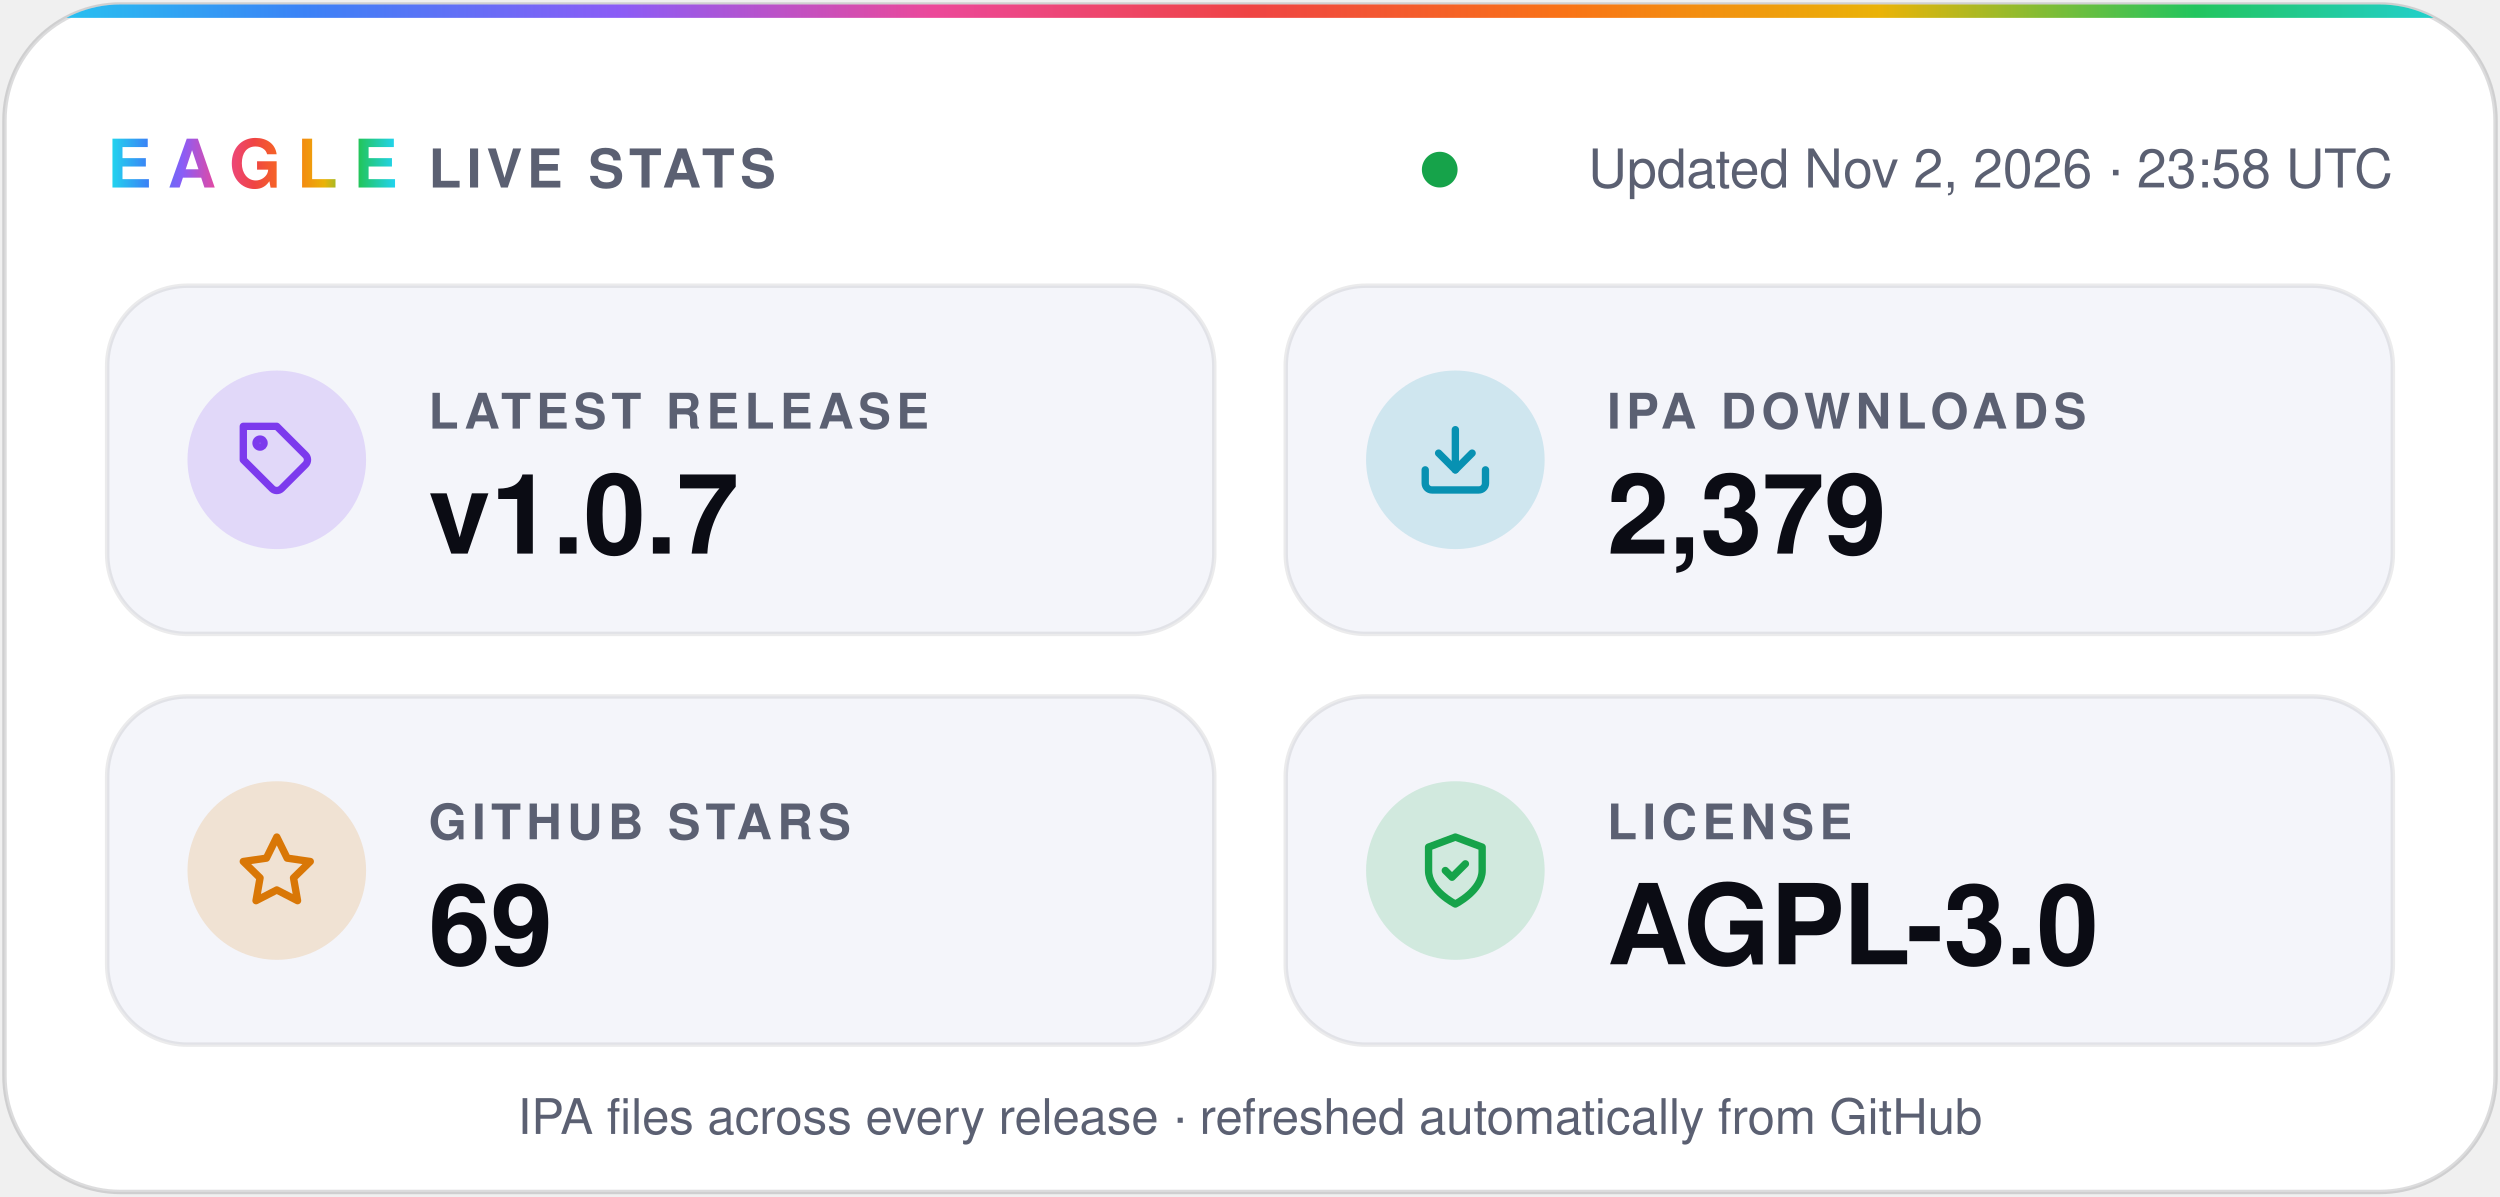
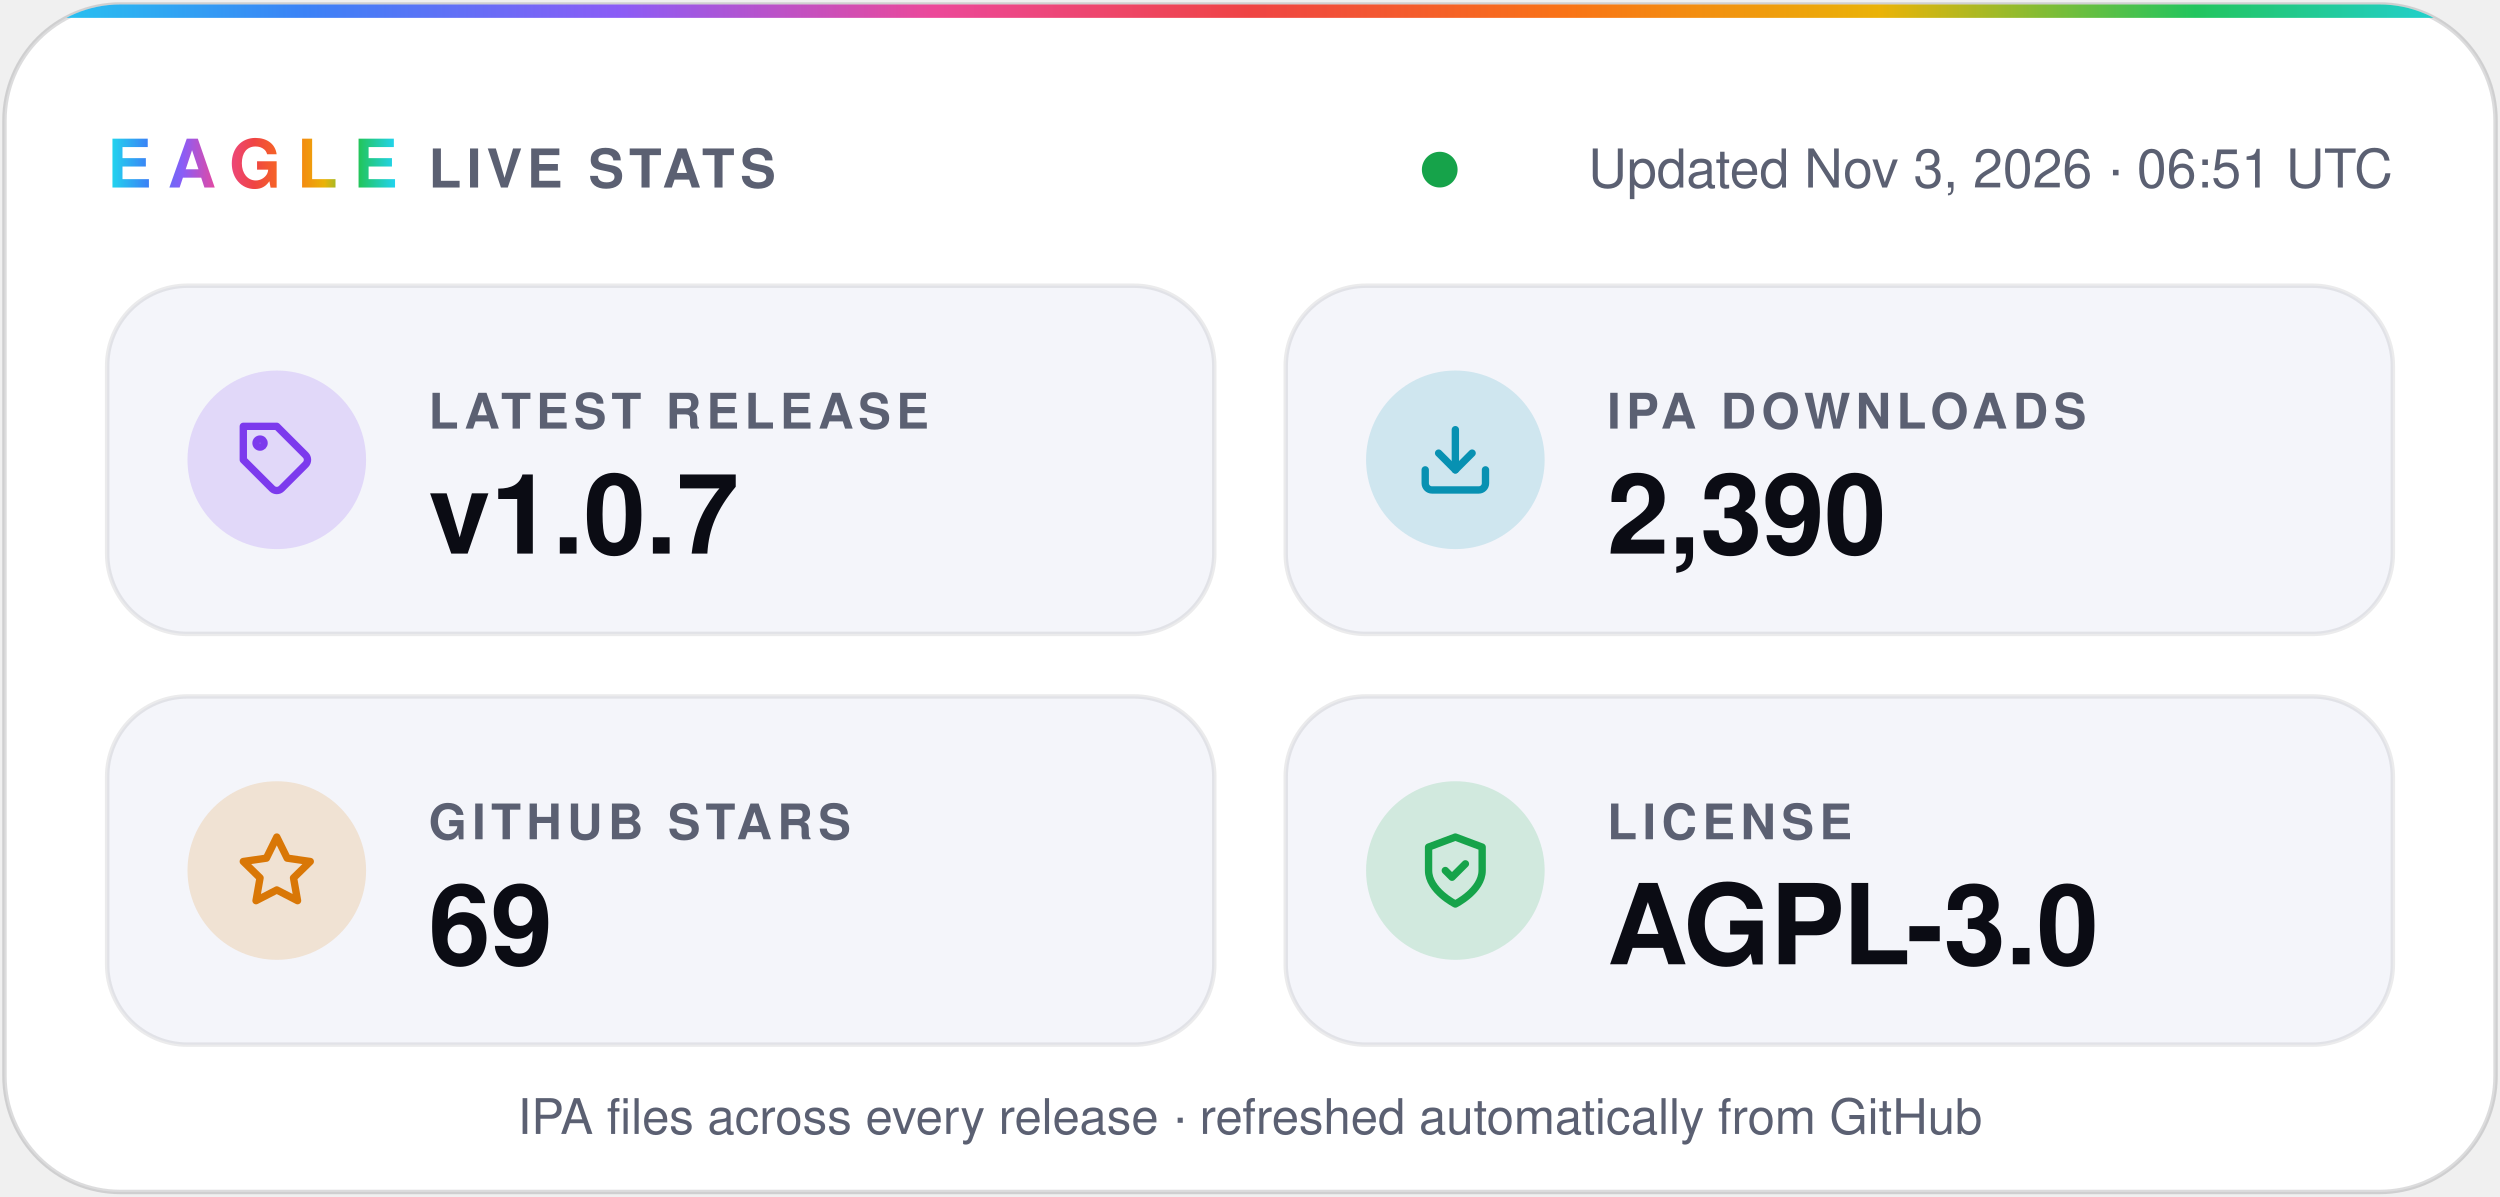
- <svg xmlns="http://www.w3.org/2000/svg" width="560" height="268" viewBox="0 0 560 268" role="img" aria-label="Eagle v1.0.7 · 2,379 IPA downloads · 69 stars · AGPL-3.0">
+ <svg xmlns="http://www.w3.org/2000/svg" width="560" height="268" viewBox="0 0 560 268" role="img" aria-label="Eagle v1.0.7 · 2,390 IPA downloads · 69 stars · AGPL-3.0">
  <defs>
    <linearGradient id="spectrum" x1="0%" y1="0%" x2="100%" y2="0%">
      <stop offset="0.0%" stop-color="#22d3ee" />
      <stop offset="12.5%" stop-color="#3b82f6" />
      <stop offset="25.0%" stop-color="#8b5cf6" />
      <stop offset="37.5%" stop-color="#ec4899" />
      <stop offset="50.0%" stop-color="#ef4444" />
      <stop offset="62.5%" stop-color="#f97316" />
      <stop offset="75.0%" stop-color="#eab308" />
      <stop offset="87.5%" stop-color="#22c55e" />
      <stop offset="100.0%" stop-color="#22d3ee" />
    </linearGradient>
    <clipPath id="card">
      <rect x="1" y="1" width="558" height="266" rx="26" />
    </clipPath>
  </defs>
  <g font-family="-apple-system, BlinkMacSystemFont, 'SF Pro Display', 'Segoe UI', Helvetica, Arial, sans-serif">
    <rect x="1" y="1" width="558" height="266" rx="26" fill="#ffffff" stroke="#0b0c1424" />
    <rect width="560" height="4" fill="url(#spectrum)" clip-path="url(#card)" />
    <text x="24" y="42" fill="url(#spectrum)" font-size="15" font-weight="800" letter-spacing="3.5">EAGLE</text>
    <text x="96" y="42" fill="#5b6072" font-size="12" font-weight="600" letter-spacing="1.2">LIVE STATS</text>
    <circle cx="322.5" cy="38" r="4" fill="#16a34a" />
-     <text x="536" y="42" fill="#5b6072" font-size="12" text-anchor="end">Updated Nov 2, 2026 · 23:58 UTC</text>
+     <text x="536" y="42" fill="#5b6072" font-size="12" text-anchor="end">Updated Nov 3, 2026 · 06:51 UTC</text>
    <rect x="24" y="64" width="248" height="78" rx="18" fill="#f4f5fa" stroke="#0b0c1414" />
    <circle cx="62" cy="103" r="20" fill="#7c3aed" fill-opacity="0.16" />
    <g transform="translate(53 94) scale(0.75)" fill="none" stroke="#7c3aed" stroke-width="2.2" stroke-linecap="round" stroke-linejoin="round">
      <path d="M20.6 13.4 13.4 20.6a2 2 0 0 1-2.8 0L2 12V2h10l8.6 8.6a2 2 0 0 1 0 2.8z" />
      <circle cx="7" cy="7" r="1.2" />
    </g>
    <text x="96" y="96" fill="#5b6072" font-size="11" font-weight="600" letter-spacing="1.2">LATEST RELEASE</text>
    <text x="96" y="124" fill="#0b0c14" font-size="25" font-weight="700">v1.0.7</text>
    <rect x="288" y="64" width="248" height="78" rx="18" fill="#f4f5fa" stroke="#0b0c1414" />
    <circle cx="326" cy="103" r="20" fill="#0891b2" fill-opacity="0.16" />
    <g transform="translate(317 94) scale(0.75)" fill="none" stroke="#0891b2" stroke-width="2.2" stroke-linecap="round" stroke-linejoin="round">
      <path d="M21 15v4a2 2 0 0 1-2 2H5a2 2 0 0 1-2-2v-4" />
      <path d="m7 10 5 5 5-5" />
      <path d="M12 15V3" />
    </g>
    <text x="360" y="96" fill="#5b6072" font-size="11" font-weight="600" letter-spacing="1.2">IPA DOWNLOADS</text>
-     <text x="360" y="124" fill="#0b0c14" font-size="25" font-weight="700">2,379</text>
+     <text x="360" y="124" fill="#0b0c14" font-size="25" font-weight="700">2,390</text>
    <rect x="24" y="156" width="248" height="78" rx="18" fill="#f4f5fa" stroke="#0b0c1414" />
    <circle cx="62" cy="195" r="20" fill="#d97706" fill-opacity="0.16" />
    <g transform="translate(53 186) scale(0.75)" fill="none" stroke="#d97706" stroke-width="2.2" stroke-linecap="round" stroke-linejoin="round">
      <path d="m12 2 3.1 6.3 6.9 1-5 4.9 1.2 6.8-6.2-3.2-6.2 3.2L7 14.2 2 9.3l6.9-1z" />
    </g>
    <text x="96" y="188" fill="#5b6072" font-size="11" font-weight="600" letter-spacing="1.2">GITHUB STARS</text>
    <text x="96" y="216" fill="#0b0c14" font-size="25" font-weight="700">69</text>
    <rect x="288" y="156" width="248" height="78" rx="18" fill="#f4f5fa" stroke="#0b0c1414" />
    <circle cx="326" cy="195" r="20" fill="#16a34a" fill-opacity="0.16" />
    <g transform="translate(317 186) scale(0.75)" fill="none" stroke="#16a34a" stroke-width="2.2" stroke-linecap="round" stroke-linejoin="round">
      <path d="M12 22s8-4 8-10V5l-8-3-8 3v7c0 6 8 10 8 10z" />
      <path d="m9 12 2 2 4-4" />
    </g>
    <text x="360" y="188" fill="#5b6072" font-size="11" font-weight="600" letter-spacing="1.2">LICENSE</text>
    <text x="360" y="216" fill="#0b0c14" font-size="25" font-weight="700">AGPL-3.0</text>
    <text x="280" y="254" fill="#5b6072" font-size="11" text-anchor="middle">IPA files across every release · refreshed automatically from GitHub</text>
  </g>
</svg>
